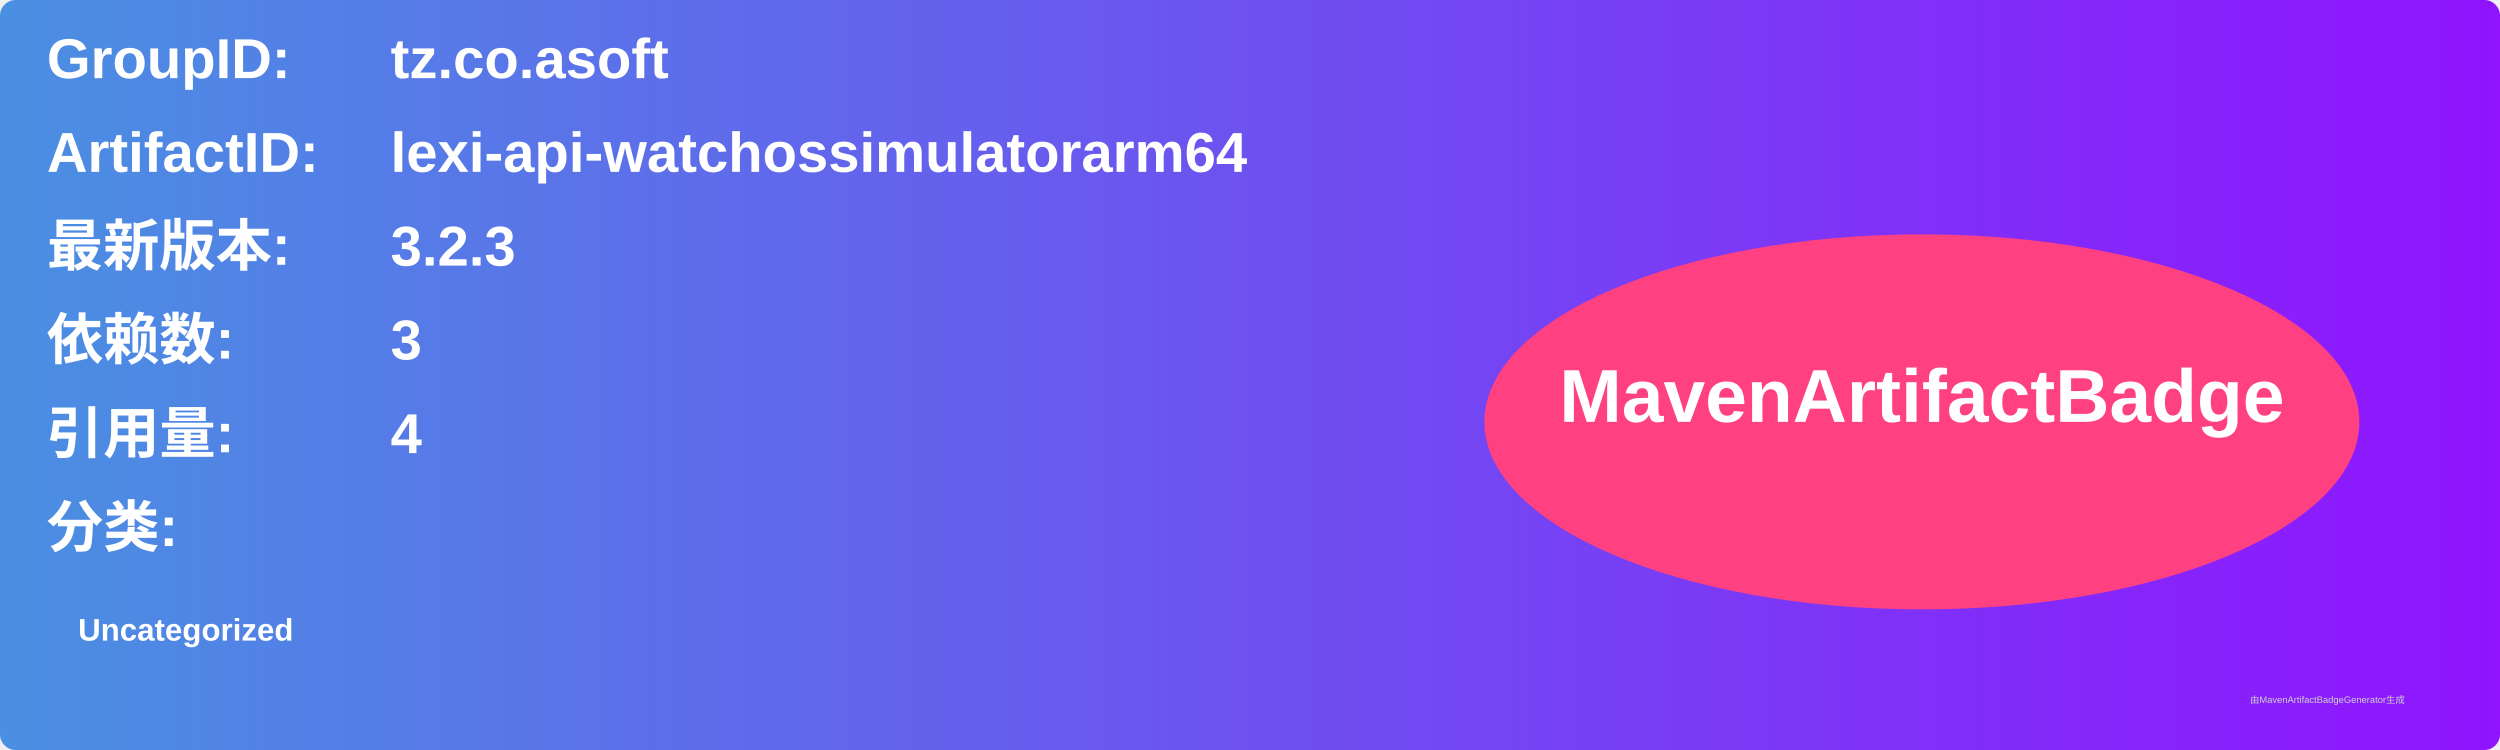
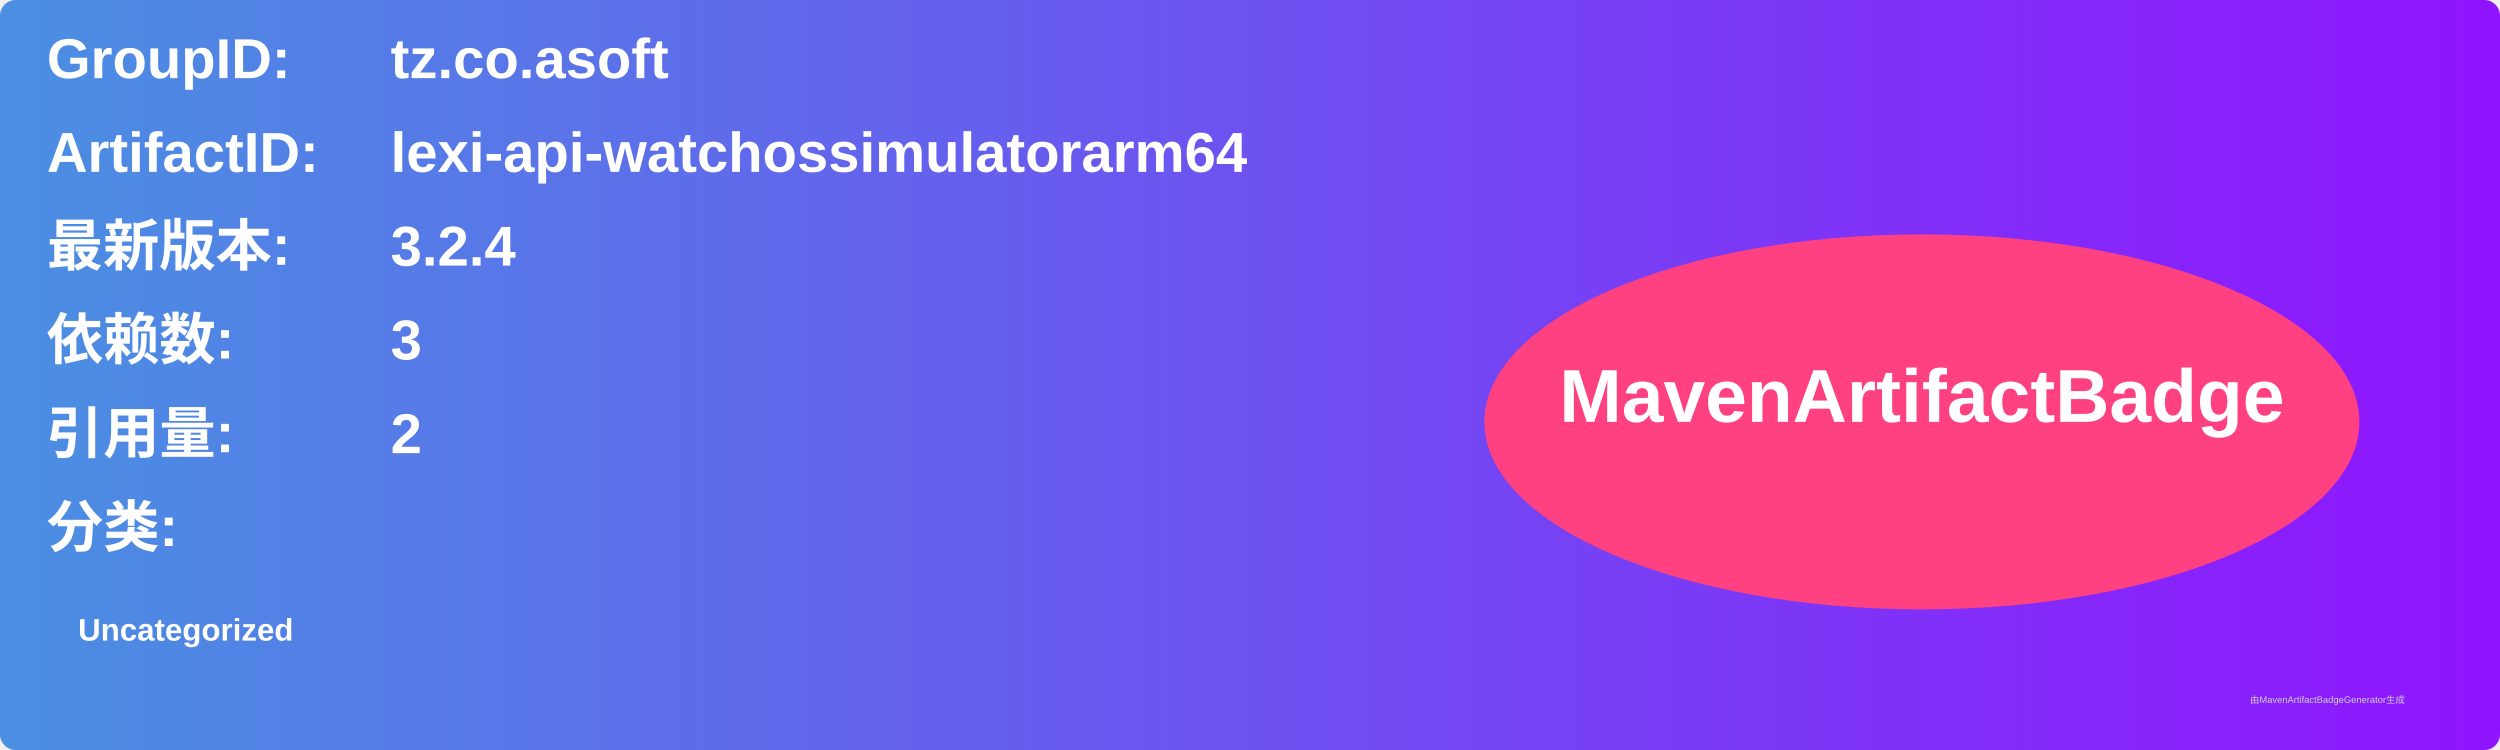
<svg xmlns="http://www.w3.org/2000/svg" width="800" height="240" viewBox="0 0 800 240">
  <linearGradient id="grad" x1="0%" y1="0%" x2="100%" y2="0%">
    <stop offset="0%" stop-color="#4a90e2" />
    <stop offset="100%" stop-color="#9013fe" />
  </linearGradient>
  <rect width="100%" height="100%" rx="5" ry="5" fill="url(#grad)" />
  <g transform="translate(15, 15)">
    <text x="0" y="10" font-family="Arial" font-size="18" fill="white" font-weight="bold" width="260">GroupID:</text>
    <text x="110" y="10" font-family="Arial" font-size="18" fill="white" font-weight="bold" width="460">tz.co.asoft</text>
    <text x="0" y="40" font-family="Arial" font-size="18" fill="white" font-weight="bold" width="260">ArtifactID:</text>
    <text x="110" y="40" font-family="Arial" font-size="18" fill="white" font-weight="bold" width="460">lexi-api-watchossimulatorarm64</text>
    <text x="0" y="70" font-family="Arial" font-size="18" fill="white" font-weight="bold">最新版本:</text>
    <text x="110" y="70" font-family="Arial" font-size="18" fill="white" font-weight="bold">
-       <tspan font-weight="bold">3.2.3</tspan>
+       <tspan font-weight="bold">3.2.4</tspan>
    </text>
    <text x="0" y="100" font-family="Arial" font-size="18" fill="white" font-weight="bold">依赖数: </text>
    <text x="110" y="100" font-family="Arial" font-size="18" fill="white">
      <tspan font-weight="bold">3</tspan>
    </text>
    <text x="0" y="130" font-family="Arial" font-size="18" fill="white" font-weight="bold">引用量: </text>
    <text x="110" y="130" font-family="Arial" font-size="18" fill="white">
-       <tspan font-weight="bold">4</tspan>
+       <tspan font-weight="bold">2</tspan>
    </text>
    <text x="0" y="160" font-family="Arial" font-size="18" fill="white" font-weight="bold">分类:</text>
    <text x="10" y="190" font-family="Arial" font-size="10" fill="white">
      <tspan font-weight="bold">Uncategorized</tspan>
    </text>
    <ellipse cx="600" cy="120" rx="140" ry="60" fill="#ff4081" />
    <text x="600" y="120" text-anchor="middle" font-family="Arial" font-size="24" fill="white" font-weight="bold">MavenArtifactBadge</text>
  </g>
  <text x="720" y="225" font-family="Arial" font-size="3" fill="#d0d0d0">由MavenArtifactBadgeGenerator生成</text>
</svg>
